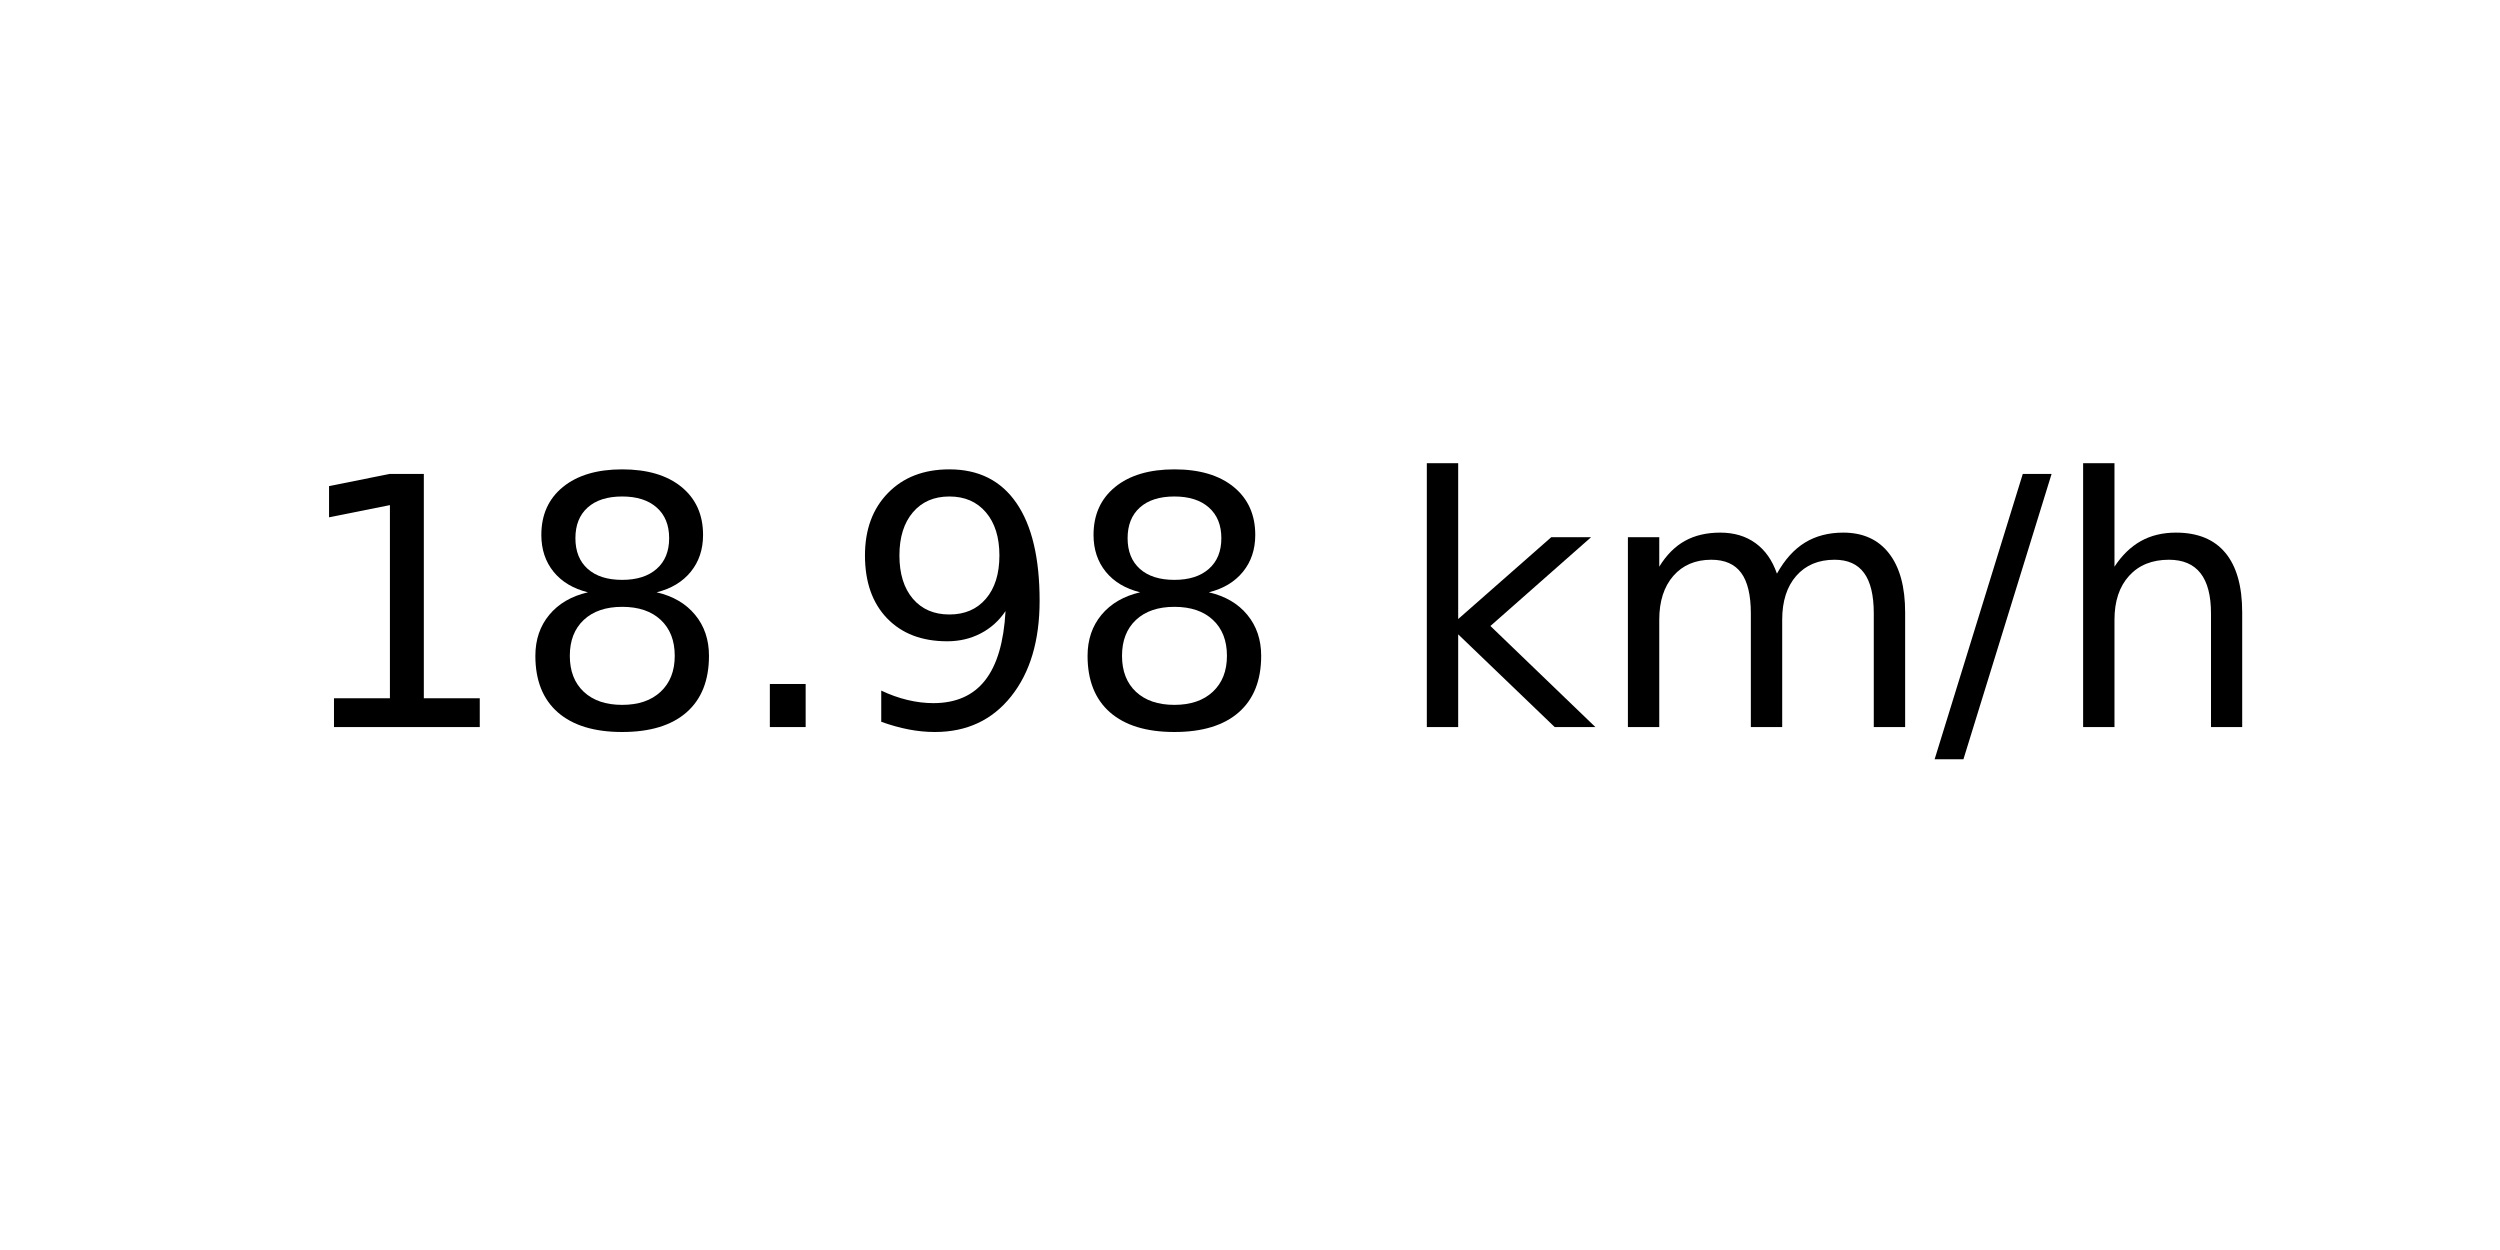
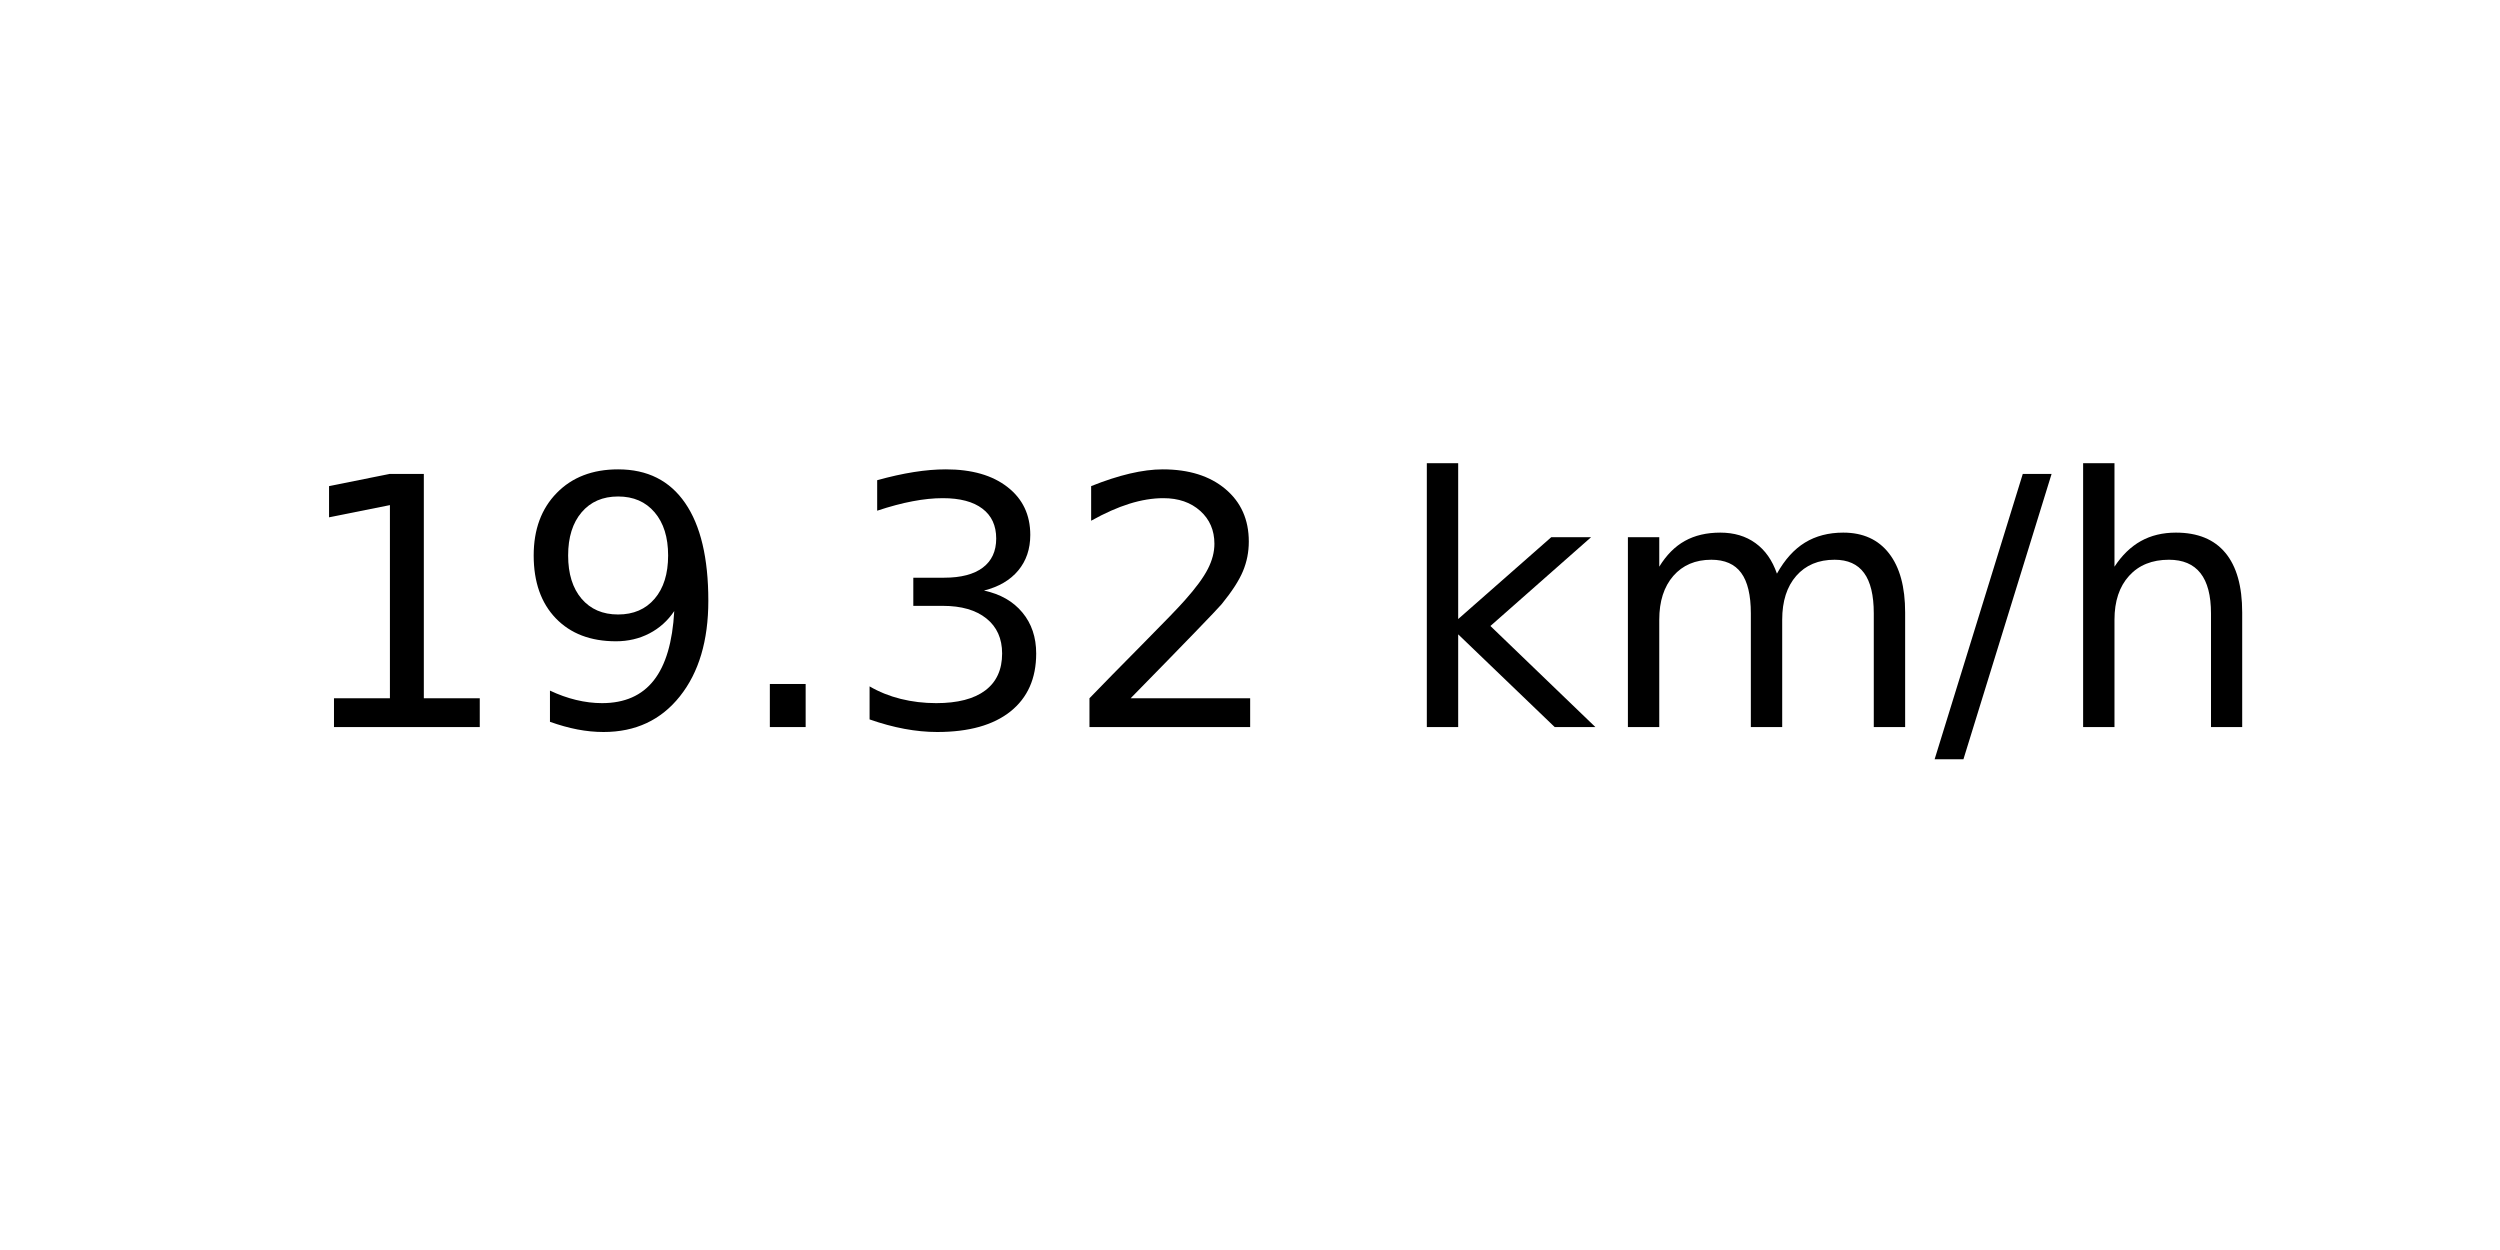
<svg xmlns="http://www.w3.org/2000/svg" xmlns:xlink="http://www.w3.org/1999/xlink" width="72pt" height="36pt" viewBox="0 0 72 36" version="1.1">
  <defs>
    <style type="text/css">*{stroke-linejoin: round; stroke-linecap: butt}</style>
  </defs>
  <g id="figure_1">
    <g id="axes_1">
      <g id="text_1">
        <g transform="translate(8.378125 20.93937) scale(0.1 -0.1)">
          <defs>
            <path id="DejaVuSans-31" d="M 794 531  L 1825 531  L 1825 4091  L 703 3866  L 703 4441  L 1819 4666  L 2450 4666  L 2450 531  L 3481 531  L 3481 0  L 794 0  L 794 531  z " transform="scale(0.015625)" />
-             <path id="DejaVuSans-38" d="M 2034 2216  Q 1584 2216 1326 1975  Q 1069 1734 1069 1313  Q 1069 891 1326 650  Q 1584 409 2034 409  Q 2484 409 2743 651  Q 3003 894 3003 1313  Q 3003 1734 2745 1975  Q 2488 2216 2034 2216  z M 1403 2484  Q 997 2584 770 2862  Q 544 3141 544 3541  Q 544 4100 942 4425  Q 1341 4750 2034 4750  Q 2731 4750 3128 4425  Q 3525 4100 3525 3541  Q 3525 3141 3298 2862  Q 3072 2584 2669 2484  Q 3125 2378 3379 2068  Q 3634 1759 3634 1313  Q 3634 634 3220 271  Q 2806 -91 2034 -91  Q 1263 -91 848 271  Q 434 634 434 1313  Q 434 1759 690 2068  Q 947 2378 1403 2484  z M 1172 3481  Q 1172 3119 1398 2916  Q 1625 2713 2034 2713  Q 2441 2713 2670 2916  Q 2900 3119 2900 3481  Q 2900 3844 2670 4047  Q 2441 4250 2034 4250  Q 1625 4250 1398 4047  Q 1172 3844 1172 3481  z " transform="scale(0.015625)" />
+             <path id="DejaVuSans-39" d="M 703 97  L 703 672  Q 941 559 1184 500  Q 1428 441 1663 441  Q 2288 441 2617 861  Q 2947 1281 2994 2138  Q 2813 1869 2534 1725  Q 2256 1581 1919 1581  Q 1219 1581 811 2004  Q 403 2428 403 3163  Q 403 3881 828 4315  Q 1253 4750 1959 4750  Q 2769 4750 3195 4129  Q 3622 3509 3622 2328  Q 3622 1225 3098 567  Q 2575 -91 1691 -91  Q 1453 -91 1209 -44  Q 966 3 703 97  z M 1959 2075  Q 2384 2075 2632 2365  Q 2881 2656 2881 3163  Q 2881 3666 2632 3958  Q 2384 4250 1959 4250  Q 1534 4250 1286 3958  Q 1038 3666 1038 3163  Q 1038 2656 1286 2365  Q 1534 2075 1959 2075  z " transform="scale(0.015625)" />
            <path id="DejaVuSans-2e" d="M 684 794  L 1344 794  L 1344 0  L 684 0  L 684 794  z " transform="scale(0.015625)" />
-             <path id="DejaVuSans-39" d="M 703 97  L 703 672  Q 941 559 1184 500  Q 1428 441 1663 441  Q 2288 441 2617 861  Q 2947 1281 2994 2138  Q 2813 1869 2534 1725  Q 2256 1581 1919 1581  Q 1219 1581 811 2004  Q 403 2428 403 3163  Q 403 3881 828 4315  Q 1253 4750 1959 4750  Q 2769 4750 3195 4129  Q 3622 3509 3622 2328  Q 3622 1225 3098 567  Q 2575 -91 1691 -91  Q 1453 -91 1209 -44  Q 966 3 703 97  z M 1959 2075  Q 2384 2075 2632 2365  Q 2881 2656 2881 3163  Q 2881 3666 2632 3958  Q 2384 4250 1959 4250  Q 1534 4250 1286 3958  Q 1038 3666 1038 3163  Q 1038 2656 1286 2365  Q 1534 2075 1959 2075  z " transform="scale(0.015625)" />
+             <path id="DejaVuSans-33" d="M 2597 2516  Q 3050 2419 3304 2112  Q 3559 1806 3559 1356  Q 3559 666 3084 287  Q 2609 -91 1734 -91  Q 1441 -91 1130 -33  Q 819 25 488 141  L 488 750  Q 750 597 1062 519  Q 1375 441 1716 441  Q 2309 441 2620 675  Q 2931 909 2931 1356  Q 2931 1769 2642 2001  Q 2353 2234 1838 2234  L 1294 2234  L 1294 2753  L 1863 2753  Q 2328 2753 2575 2939  Q 2822 3125 2822 3475  Q 2822 3834 2567 4026  Q 2313 4219 1838 4219  Q 1578 4219 1281 4162  Q 984 4106 628 3988  L 628 4550  Q 988 4650 1302 4700  Q 1616 4750 1894 4750  Q 2613 4750 3031 4423  Q 3450 4097 3450 3541  Q 3450 3153 3228 2886  Q 3006 2619 2597 2516  z " transform="scale(0.015625)" />
+             <path id="DejaVuSans-32" d="M 1228 531  L 3431 531  L 3431 0  L 469 0  L 469 531  Q 828 903 1448 1529  Q 2069 2156 2228 2338  Q 2531 2678 2651 2914  Q 2772 3150 2772 3378  Q 2772 3750 2511 3984  Q 2250 4219 1831 4219  Q 1534 4219 1204 4116  Q 875 4013 500 3803  L 500 4441  Q 881 4594 1212 4672  Q 1544 4750 1819 4750  Q 2544 4750 2975 4387  Q 3406 4025 3406 3419  Q 3406 3131 3298 2873  Q 3191 2616 2906 2266  Q 2828 2175 2409 1742  Q 1991 1309 1228 531  z " transform="scale(0.015625)" />
            <path id="DejaVuSans-20" transform="scale(0.015625)" />
            <path id="DejaVuSans-6b" d="M 581 4863  L 1159 4863  L 1159 1991  L 2875 3500  L 3609 3500  L 1753 1863  L 3688 0  L 2938 0  L 1159 1709  L 1159 0  L 581 0  L 581 4863  z " transform="scale(0.015625)" />
            <path id="DejaVuSans-6d" d="M 3328 2828  Q 3544 3216 3844 3400  Q 4144 3584 4550 3584  Q 5097 3584 5394 3201  Q 5691 2819 5691 2113  L 5691 0  L 5113 0  L 5113 2094  Q 5113 2597 4934 2840  Q 4756 3084 4391 3084  Q 3944 3084 3684 2787  Q 3425 2491 3425 1978  L 3425 0  L 2847 0  L 2847 2094  Q 2847 2600 2669 2842  Q 2491 3084 2119 3084  Q 1678 3084 1418 2786  Q 1159 2488 1159 1978  L 1159 0  L 581 0  L 581 3500  L 1159 3500  L 1159 2956  Q 1356 3278 1631 3431  Q 1906 3584 2284 3584  Q 2666 3584 2933 3390  Q 3200 3197 3328 2828  z " transform="scale(0.015625)" />
            <path id="DejaVuSans-2f" d="M 1625 4666  L 2156 4666  L 531 -594  L 0 -594  L 1625 4666  z " transform="scale(0.015625)" />
            <path id="DejaVuSans-68" d="M 3513 2113  L 3513 0  L 2938 0  L 2938 2094  Q 2938 2591 2744 2837  Q 2550 3084 2163 3084  Q 1697 3084 1428 2787  Q 1159 2491 1159 1978  L 1159 0  L 581 0  L 581 4863  L 1159 4863  L 1159 2956  Q 1366 3272 1645 3428  Q 1925 3584 2291 3584  Q 2894 3584 3203 3211  Q 3513 2838 3513 2113  z " transform="scale(0.015625)" />
          </defs>
          <use xlink:href="#DejaVuSans-31" />
-           <use xlink:href="#DejaVuSans-38" x="63.623" />
+           <use xlink:href="#DejaVuSans-39" x="63.623" />
          <use xlink:href="#DejaVuSans-2e" x="127.246" />
-           <use xlink:href="#DejaVuSans-39" x="159.033" />
-           <use xlink:href="#DejaVuSans-38" x="222.656" />
+           <use xlink:href="#DejaVuSans-33" x="159.033" />
+           <use xlink:href="#DejaVuSans-32" x="222.656" />
          <use xlink:href="#DejaVuSans-20" x="286.279" />
          <use xlink:href="#DejaVuSans-6b" x="318.066" />
          <use xlink:href="#DejaVuSans-6d" x="375.977" />
          <use xlink:href="#DejaVuSans-2f" x="473.389" />
          <use xlink:href="#DejaVuSans-68" x="507.08" />
        </g>
      </g>
    </g>
  </g>
</svg>
